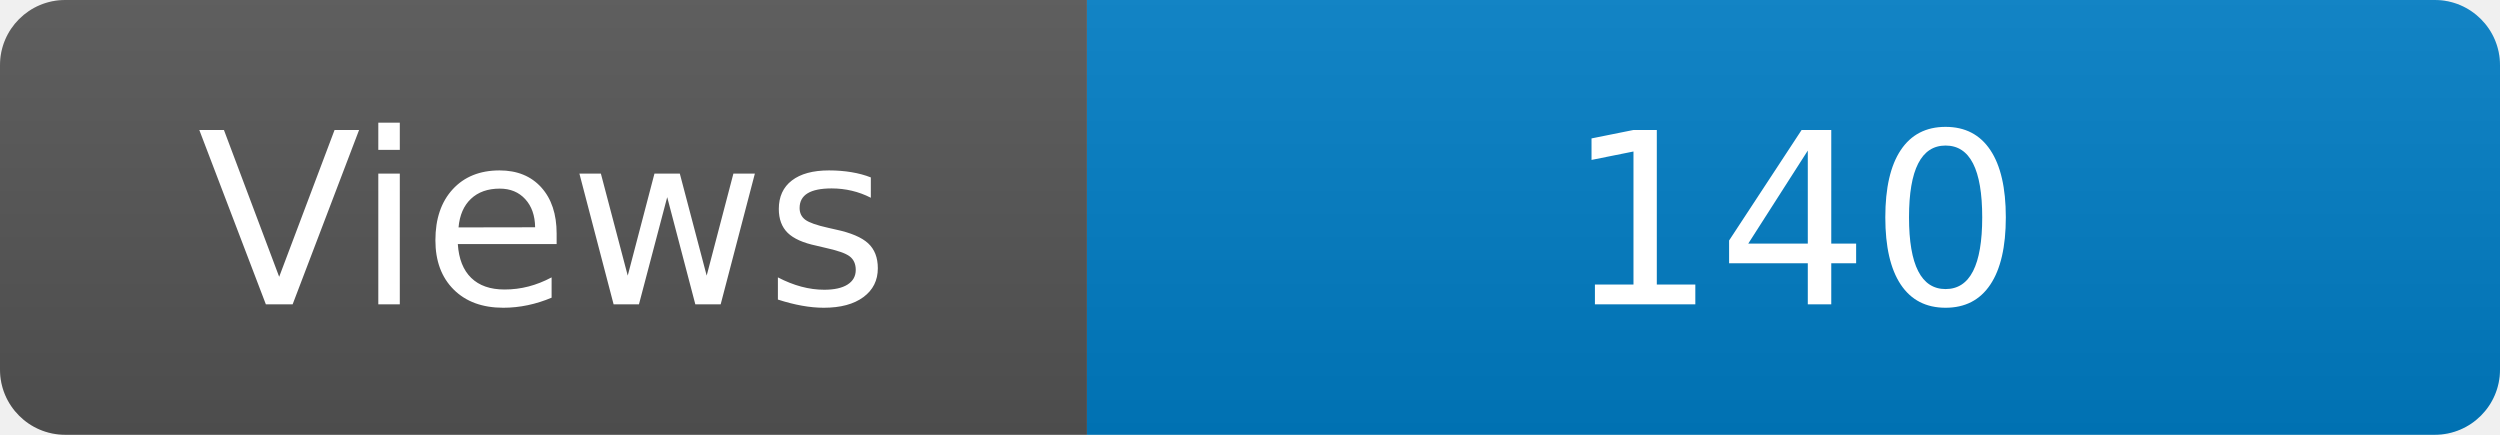
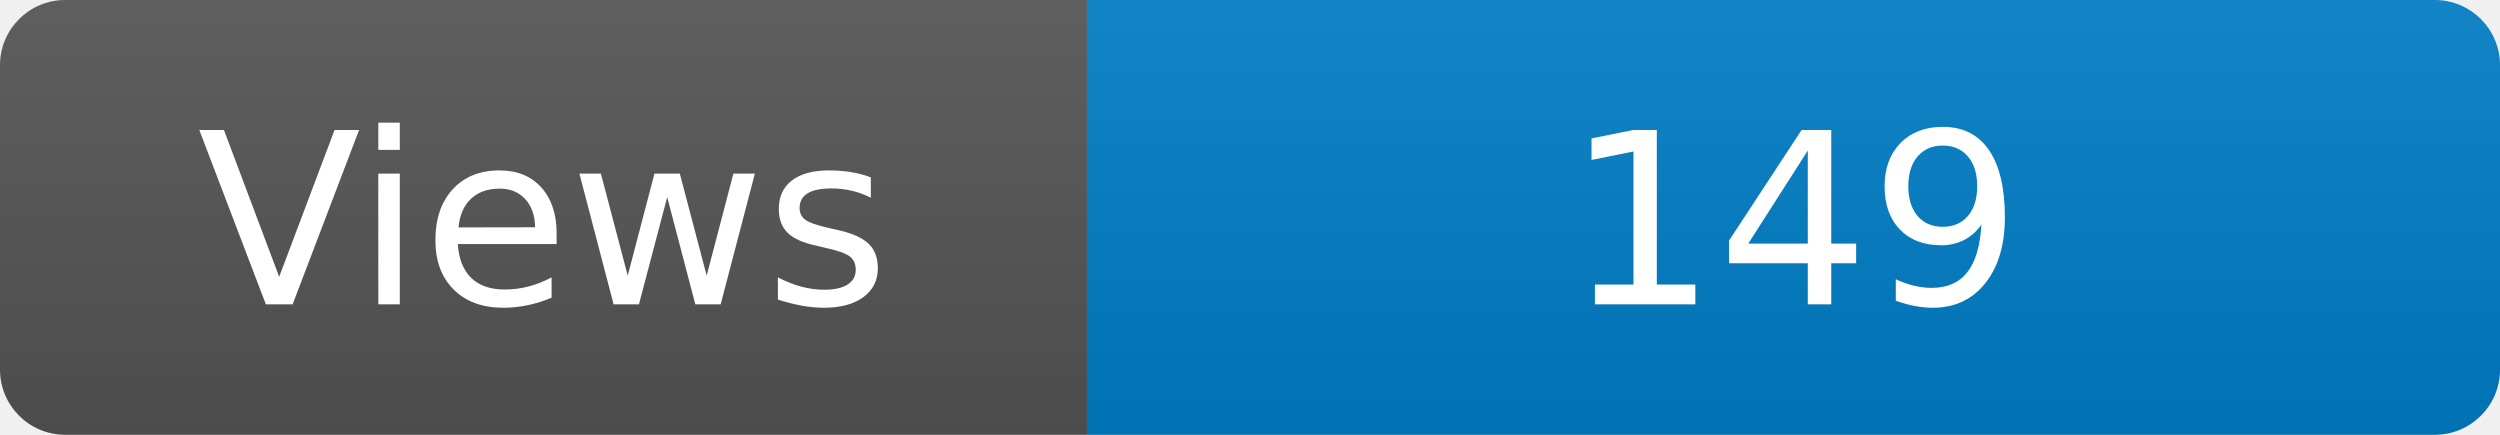
<svg xmlns="http://www.w3.org/2000/svg" width="115" height="20" role="img" aria-label="Maintained?: yes">
  <linearGradient id="s" x2="0" y2="100%">
    <stop offset="0" stop-color="#bbb" stop-opacity=".1" />
    <stop offset="1" stop-opacity=".1" />
  </linearGradient>
  <clipPath id="r">
    <rect width="115" height="20" rx="3" fill="#fff" />
  </clipPath>
  <g clip-path="url(#r)">
    <rect width="50" height="20" fill="#555" />
    <rect x="50" width="160" height="20" fill="#007ec6" />
    <rect width="115" height="20" fill="url(#s)" />
  </g>
  <g fill="#fff" text-anchor="middle" font-family="Verdana,Geneva,DejaVu Sans,sans-serif" font-size="110">
    <text x="250" y="140" transform="scale(.1)" fill="#fff">Views</text>
-     <text x="825" y="140" transform="scale(.1)" fill="#fff">140</text>
+     <text x="825" y="140" transform="scale(.1)" fill="#fff">149</text>
  </g>
</svg>
